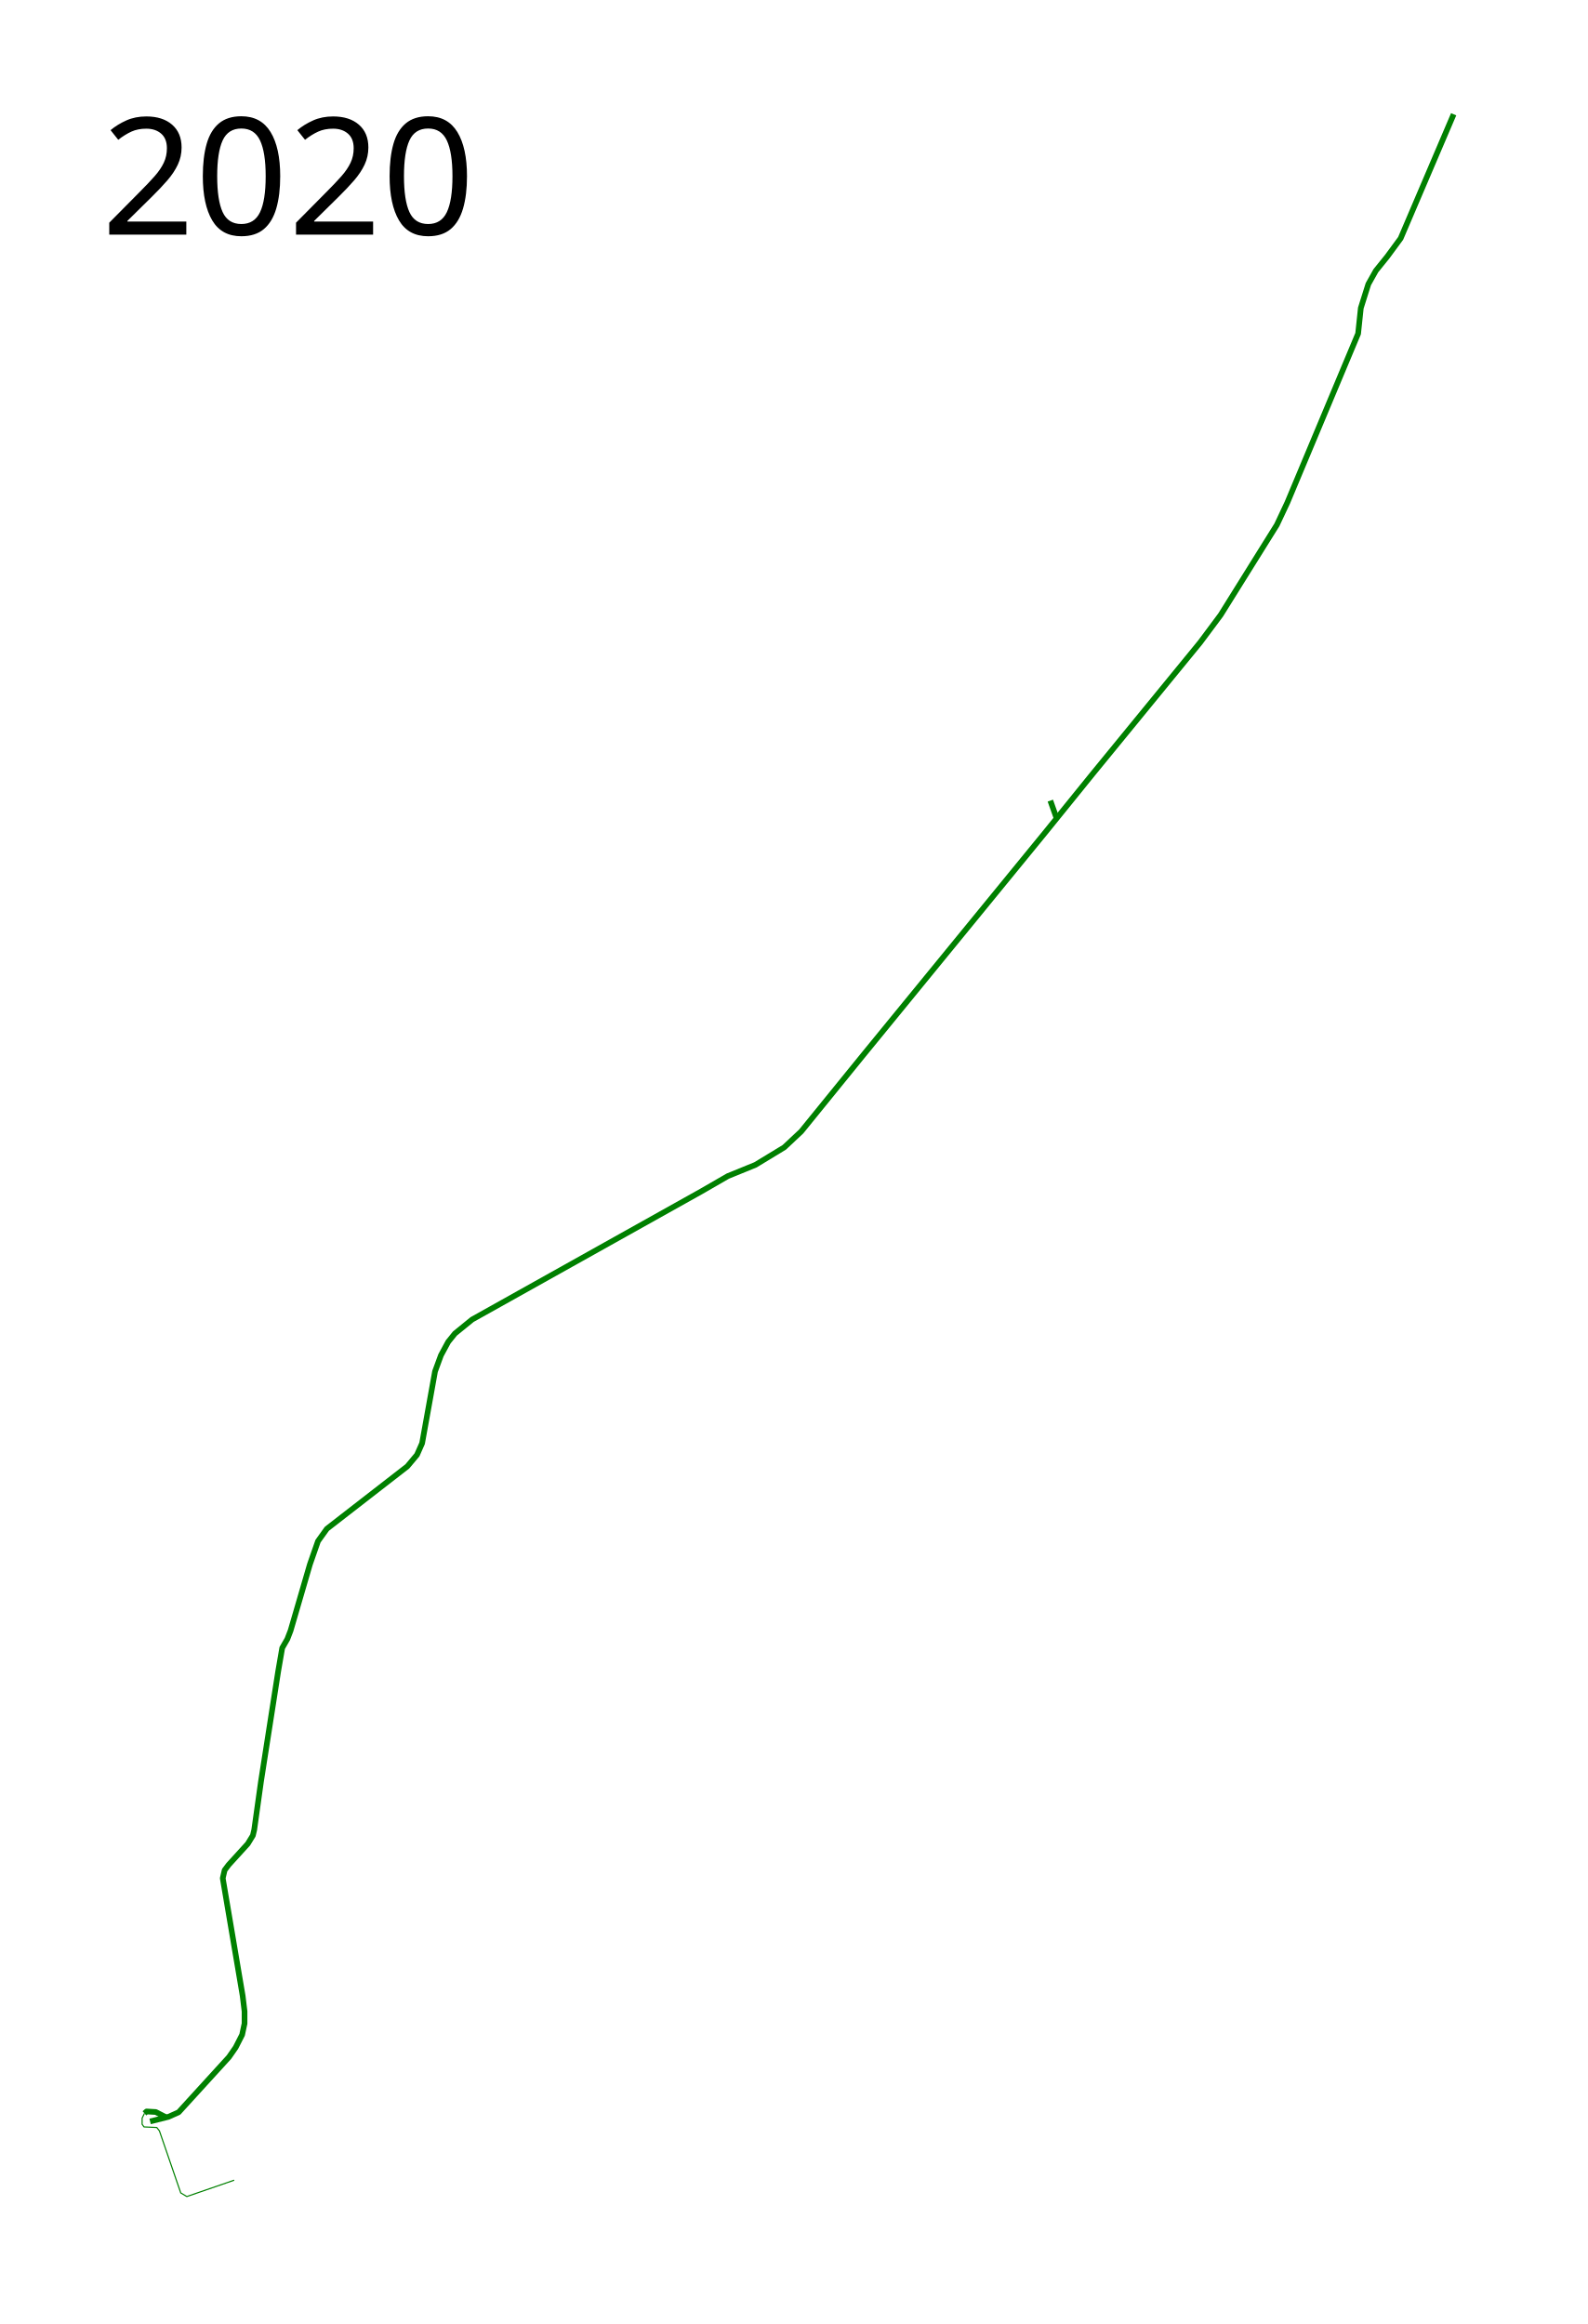
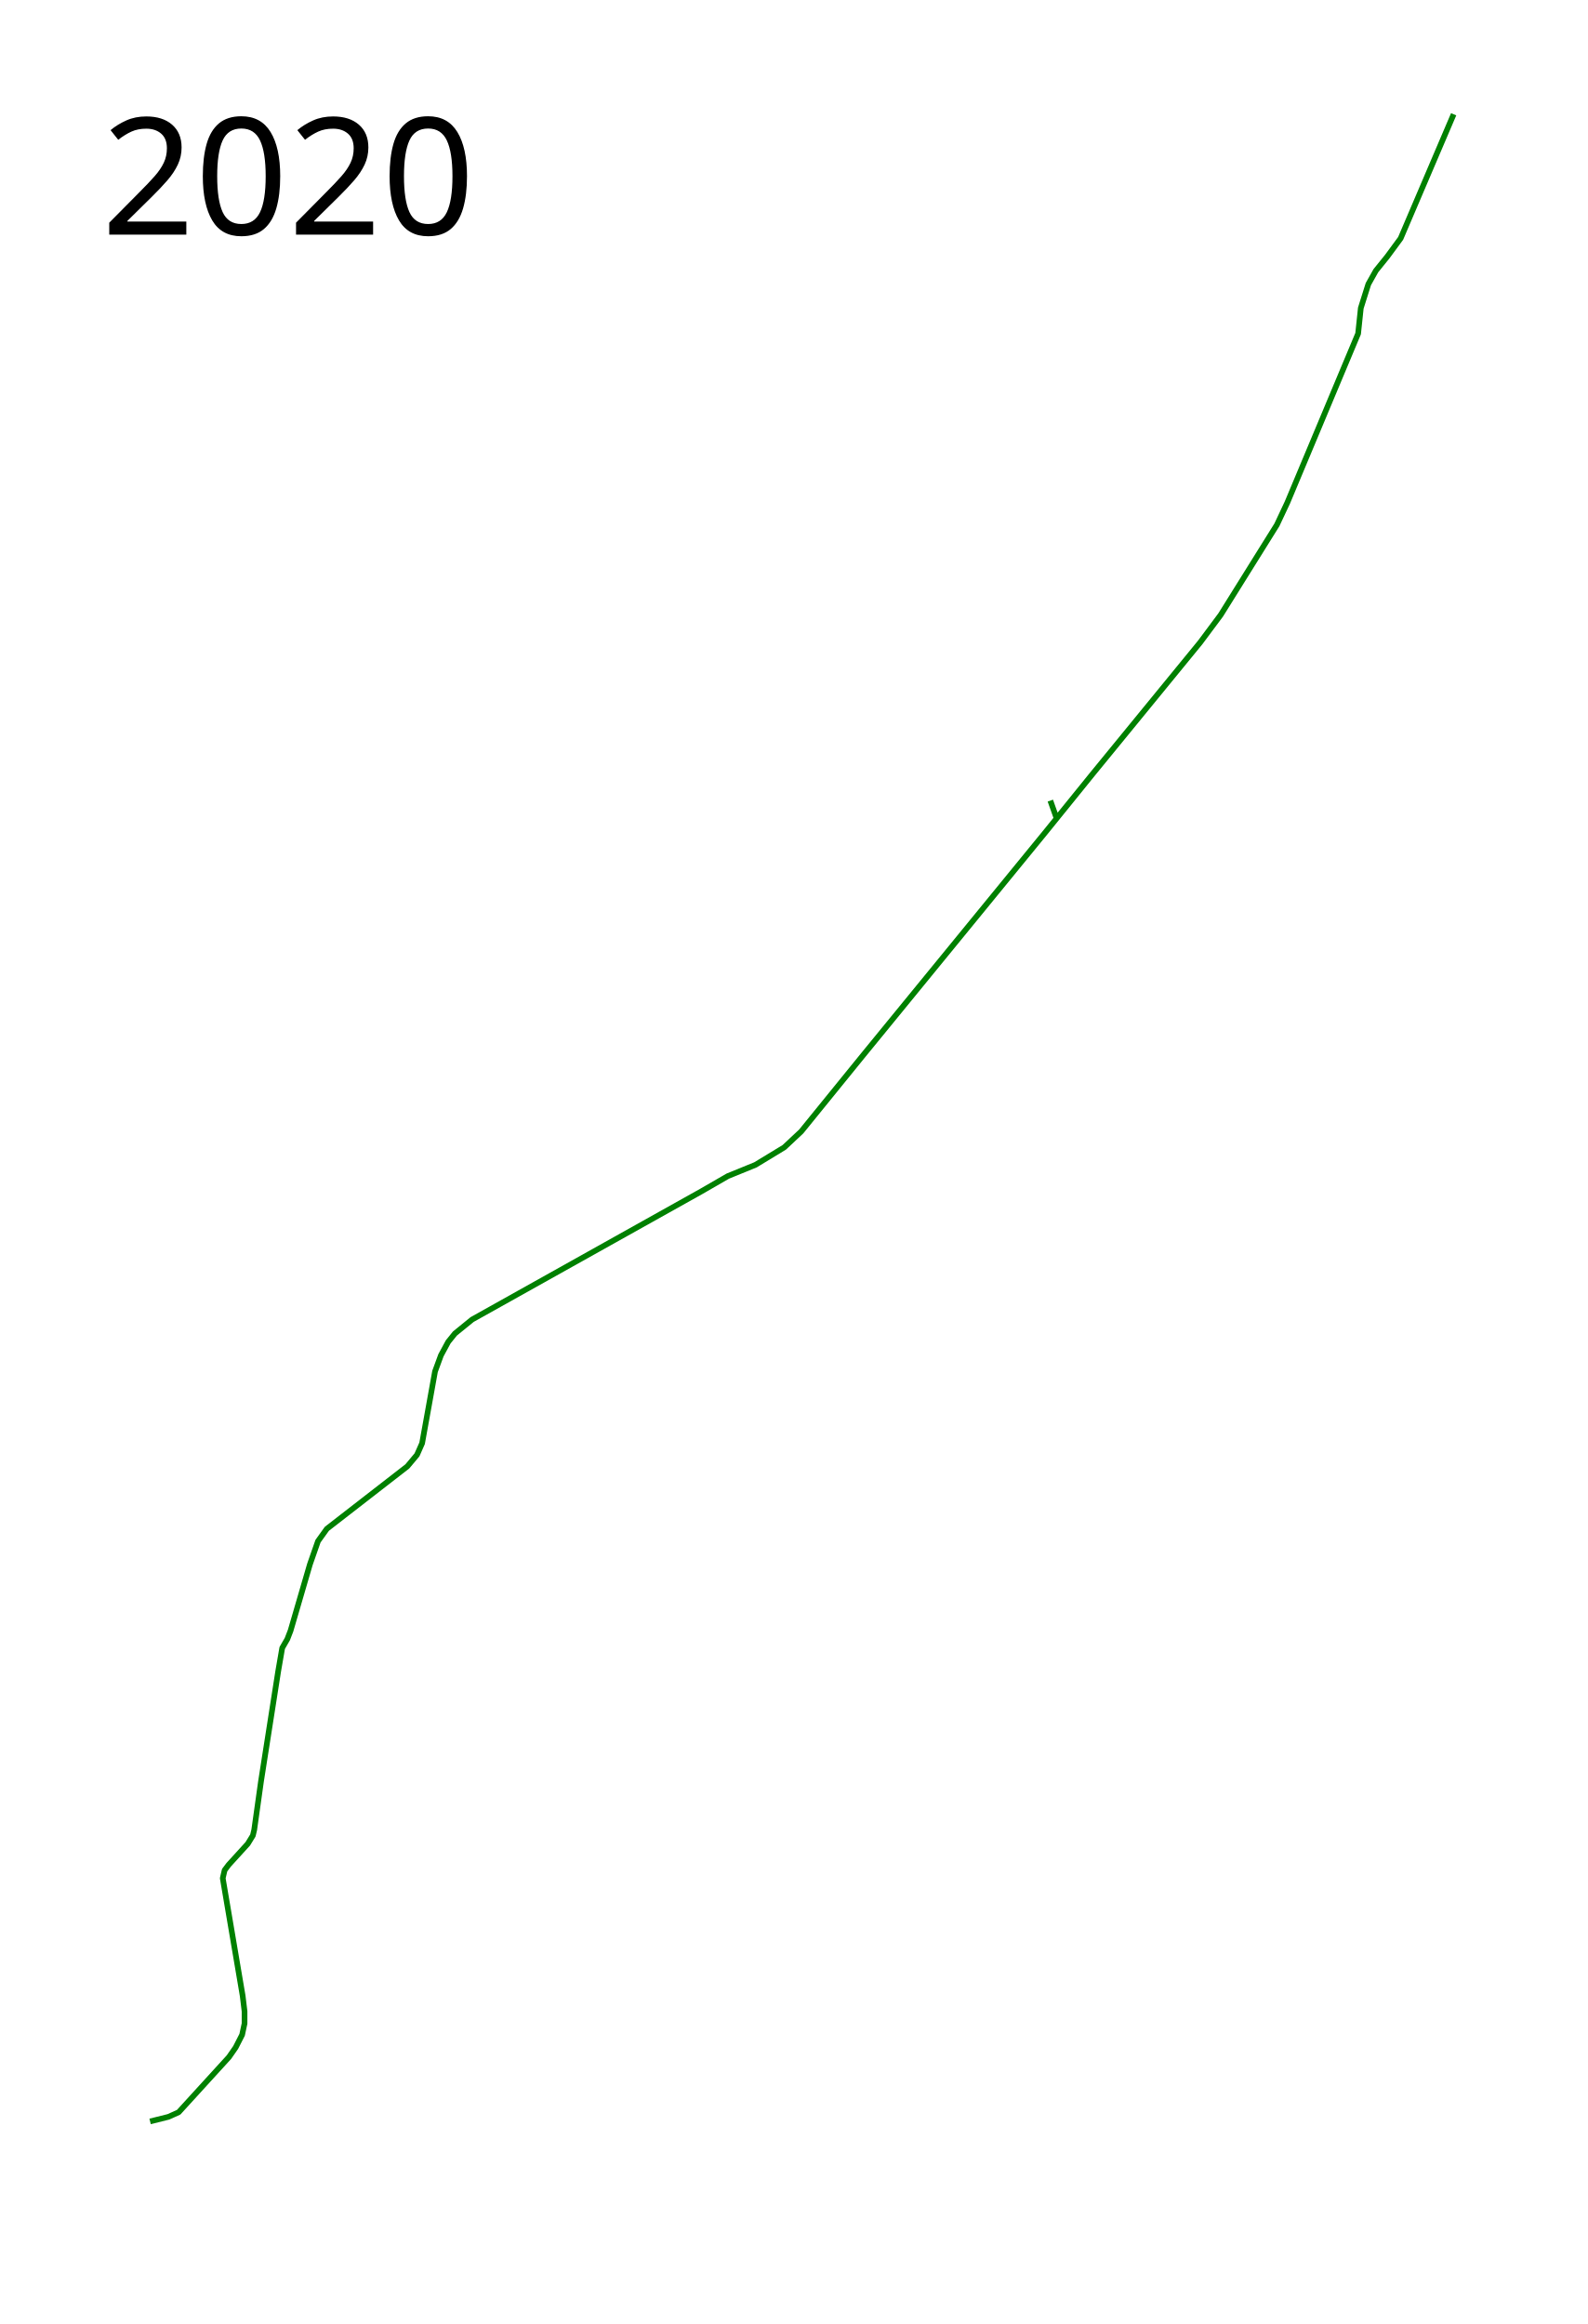
- <svg xmlns="http://www.w3.org/2000/svg" height="2050" width="1400">
-   <path d="M1282.076 100.79l-46.77 109.498-11.865 16.136-9.966 12.339-6.645 11.864-6.644 21.119-2.372 22.542-62.407 149.017-9.255 19.695-49.593 79.492-18.034 24.203-94.915 116.034-42.237 52.203-159.458 195.051-55.288 68.102-14.949 14-25.39 15.423-24.44 9.967-23.018 13.288-202.406 113.186-15.187 12.34-5.932 7.355-6.407 11.864-5.22 14.238-11.39 63.356-4.508 10.203-8.543 10.203-70.949 55.051-7.83 10.916-7.119 20.406-17.085 58.61-2.847 7.357-4.509 7.83-3.559 20.644-15.186 97.288-5.933 42.475-1.186 4.983-4.509 7.356-16.847 18.508-3.56 4.746-1.66 7.119 17.559 103.694 1.661 13.763v10.678l-2.136 9.966-5.695 11.153-5.932 8.542-44.373 48.644-9.017 4.034-16.135 4.034" fill="none" stroke="green" stroke-width="5" stroke-linejoin="round" />
-   <path d="M146.153 1867.508l-8.78-4.508-8.068-.475-1.898 1.661M931.814 721.644l-5.458-15.424" fill="none" stroke="green" stroke-width="5" stroke-linejoin="round" />
-   <path d="M127.407 1864.186l-2.062 4.251v5.37l1.678 2.348 11.241.504 2.35 3.02 18.792 54.699 5.369 3.188 41.78-14.43" fill="none" stroke="green" stroke-linejoin="round" />
-   <text style="line-height:125%;-inkscape-font-specification:Sans" y="206.961" x="89.453" font-weight="400" font-size="144px" font-family="Sans" letter-spacing="0" word-spacing="0">
-     <tspan y="206.961" x="89.453">2020</tspan>
+ <svg xmlns="http://www.w3.org/2000/svg" width="1400" height="2050">
+   <path d="M1282.076 100.79l-46.77 109.498-11.865 16.136-9.966 12.339-6.645 11.864-6.644 21.119-2.372 22.542-62.407 149.017-9.255 19.695-49.593 79.492-18.034 24.203-94.915 116.034-42.237 52.203-159.458 195.051-55.288 68.102-14.949 14-25.39 15.423-24.44 9.967-23.018 13.288-202.406 113.186-15.187 12.34-5.932 7.355-6.407 11.864-5.22 14.238-11.39 63.356-4.508 10.203-8.543 10.203-70.949 55.051-7.83 10.916-7.119 20.406-17.085 58.61-2.847 7.357-4.509 7.83-3.559 20.644-15.186 97.288-5.933 42.475-1.186 4.983-4.509 7.356-16.847 18.508-3.56 4.746-1.66 7.119 17.559 103.694 1.661 13.763v10.678l-2.136 9.966-5.695 11.153-5.932 8.542-44.373 48.644-9.017 4.034-16.135 4.034M931.814 721.644l-5.458-15.424" fill="none" stroke="green" stroke-width="5" stroke-linejoin="round" />
+   <text x="89.453" y="206.961" style="line-height:125%;-inkscape-font-specification:Sans" font-weight="400" font-size="144px" font-family="Sans" letter-spacing="0" word-spacing="0">
+     <tspan x="89.453" y="206.961">2020</tspan>
  </text>
</svg>
